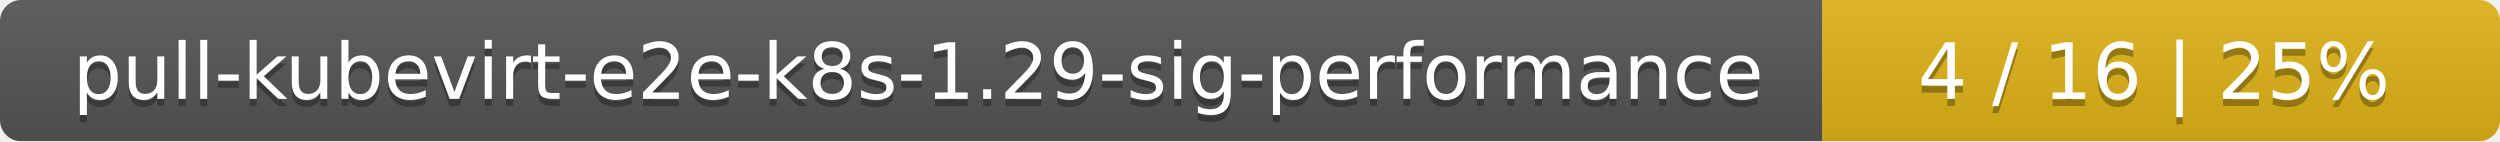
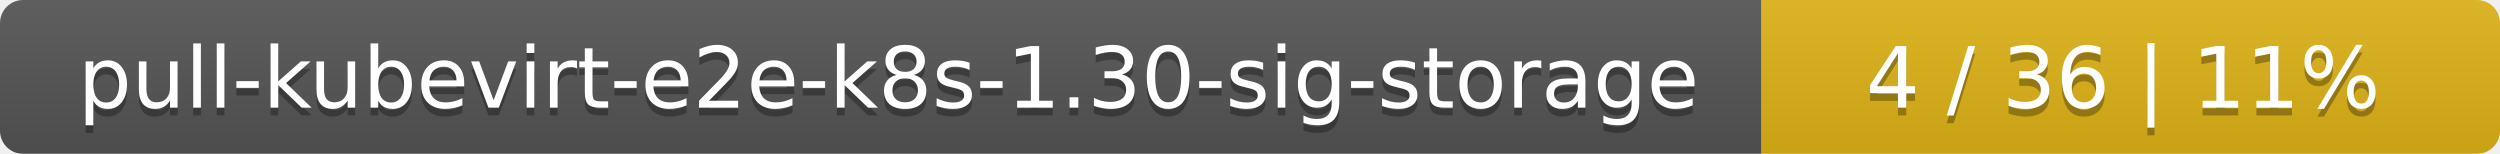
- <svg xmlns="http://www.w3.org/2000/svg" width="354" height="20">
+ <svg xmlns="http://www.w3.org/2000/svg" width="325" height="20">
  <linearGradient id="smooth" x2="0" y2="100%">
    <stop offset="0" stop-color="#bbb" stop-opacity=".1" />
    <stop offset="1" stop-opacity=".1" />
  </linearGradient>
  <mask id="round">
-     <rect width="354" height="20" rx="3" fill="#fff" />
+     <rect width="325" height="20" rx="3" fill="#fff" />
  </mask>
  <g mask="url(#round)">
-     <rect width="258" height="20" fill="#555" />
-     <rect x="258" width="96" height="20" fill="#dfb317" />
-     <rect width="354" height="20" fill="url(#smooth)" />
+     <rect width="229" height="20" fill="#555" />
+     <rect x="229" width="96" height="20" fill="#dfb317" />
+     <rect width="325" height="20" fill="url(#smooth)" />
  </g>
  <g fill="#fff" text-anchor="middle" font-family="DejaVu Sans,Verdana,Geneva,sans-serif" font-size="11">
-     <text x="130" y="15" fill="#010101" fill-opacity=".3">pull-kubevirt-e2e-k8s-1.29-sig-performance</text>
-     <text x="130" y="14">pull-kubevirt-e2e-k8s-1.29-sig-performance</text>
-     <text x="305" y="15" fill="#010101" fill-opacity=".3">4 / 16    |    25%</text>
-     <text x="305" y="14">4 / 16    |    25%</text>
+     <text x="115.5" y="15" fill="#010101" fill-opacity=".3">pull-kubevirt-e2e-k8s-1.30-sig-storage</text>
+     <text x="115.5" y="14">pull-kubevirt-e2e-k8s-1.30-sig-storage</text>
+     <text x="276" y="15" fill="#010101" fill-opacity=".3">4 / 36    |    11%</text>
+     <text x="276" y="14">4 / 36    |    11%</text>
  </g>
</svg>
